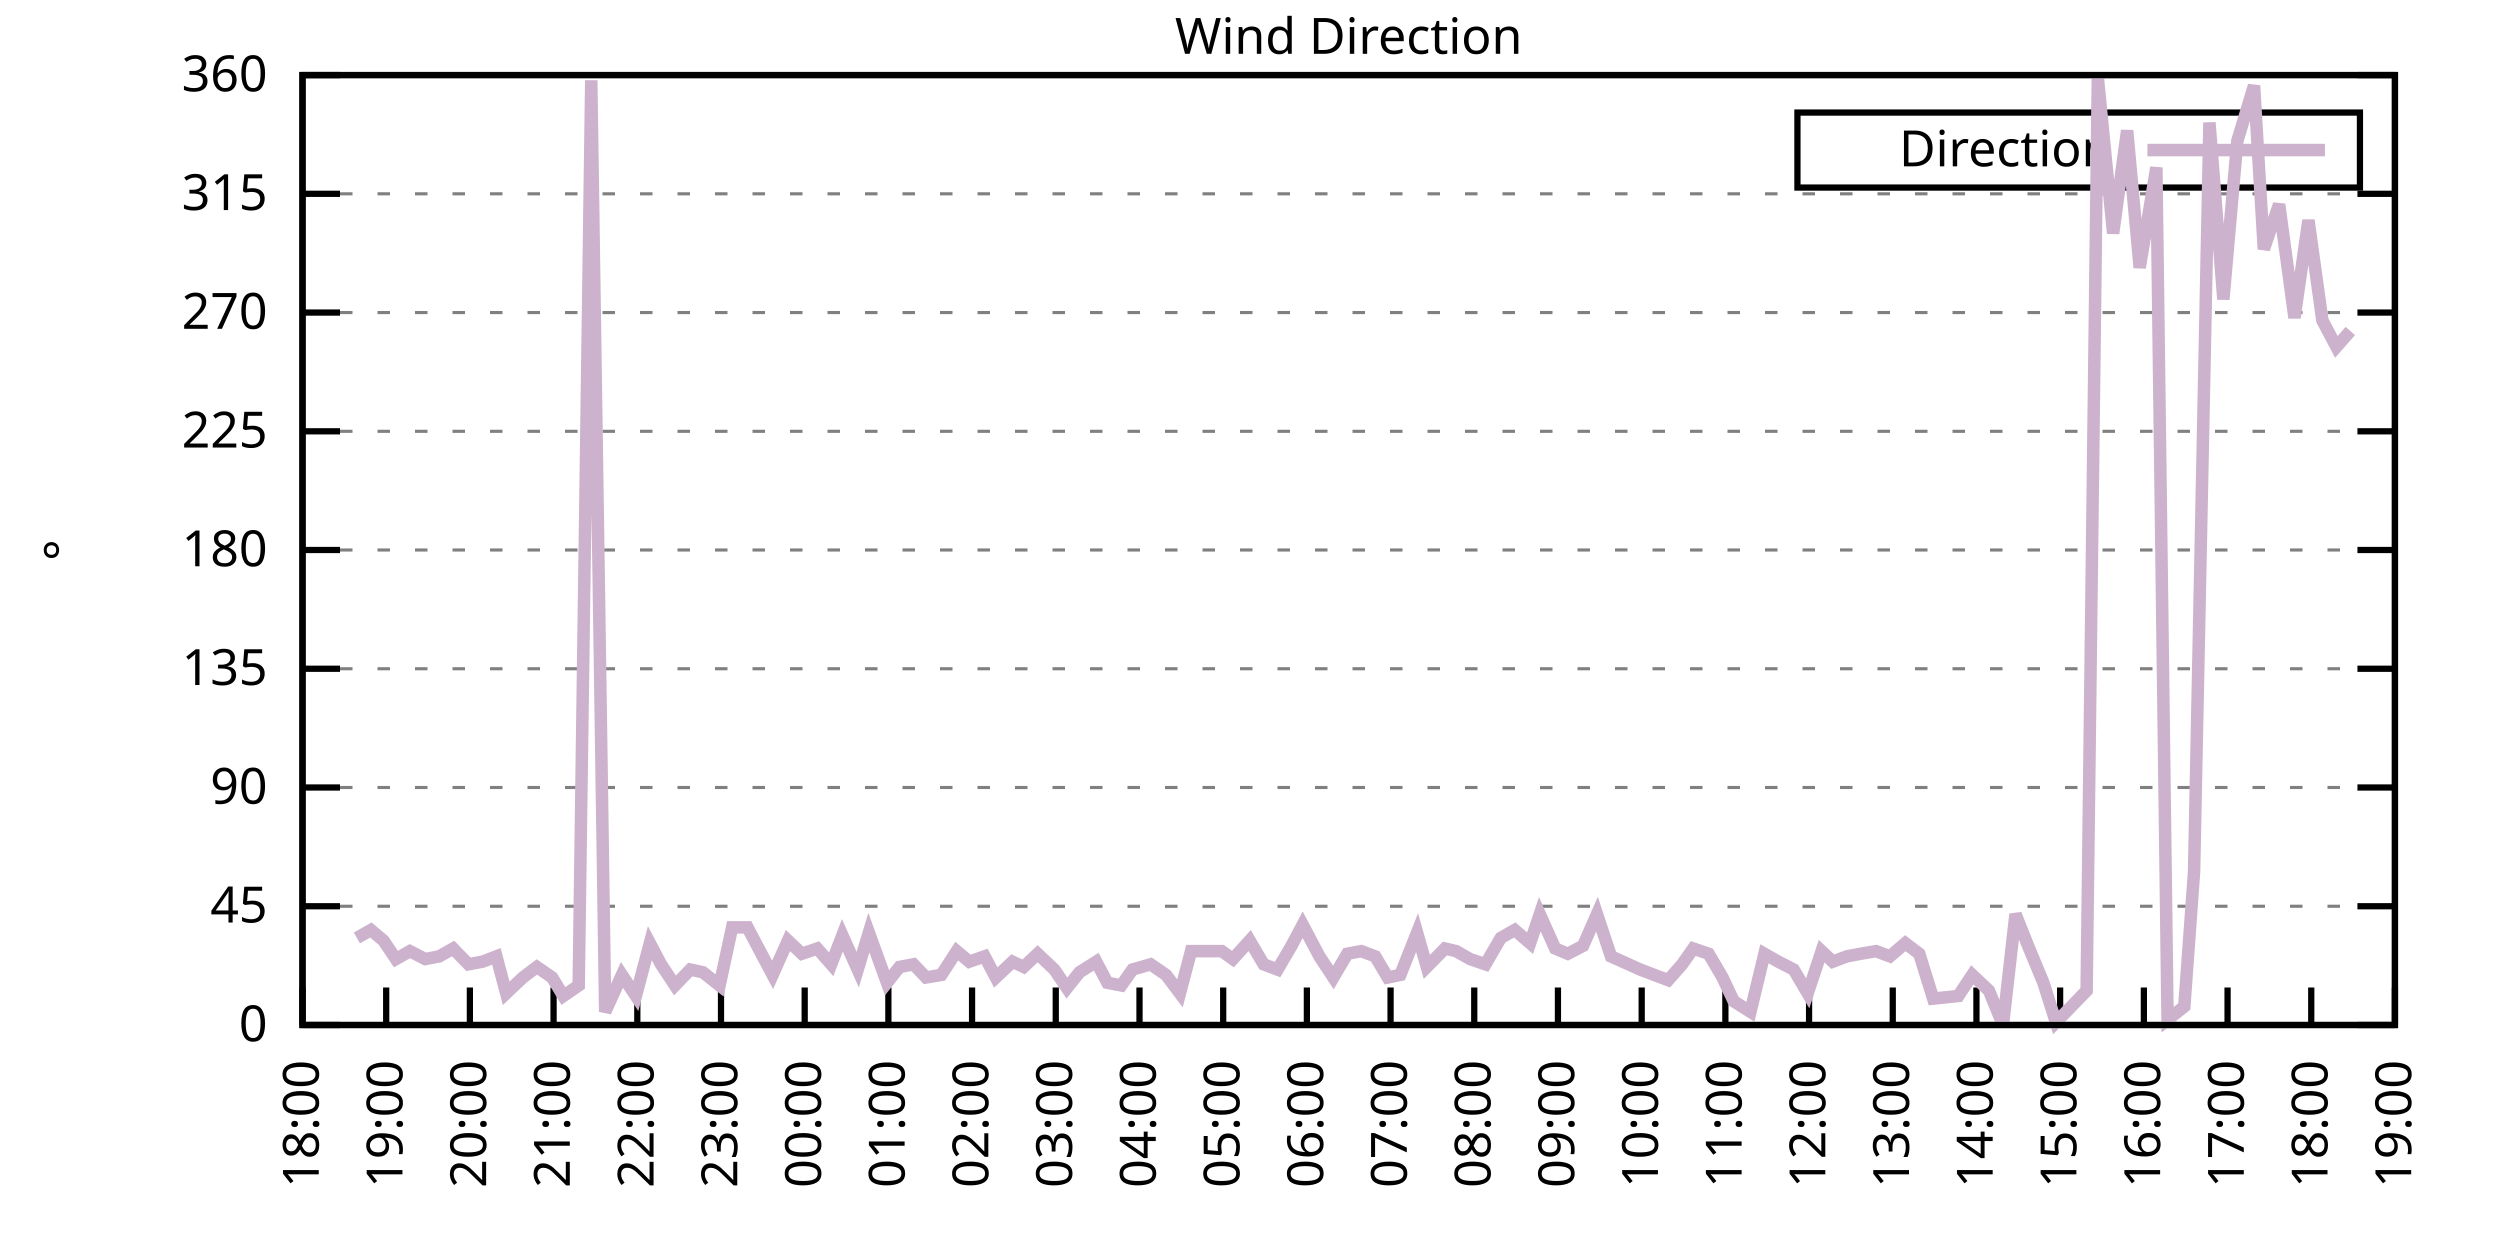
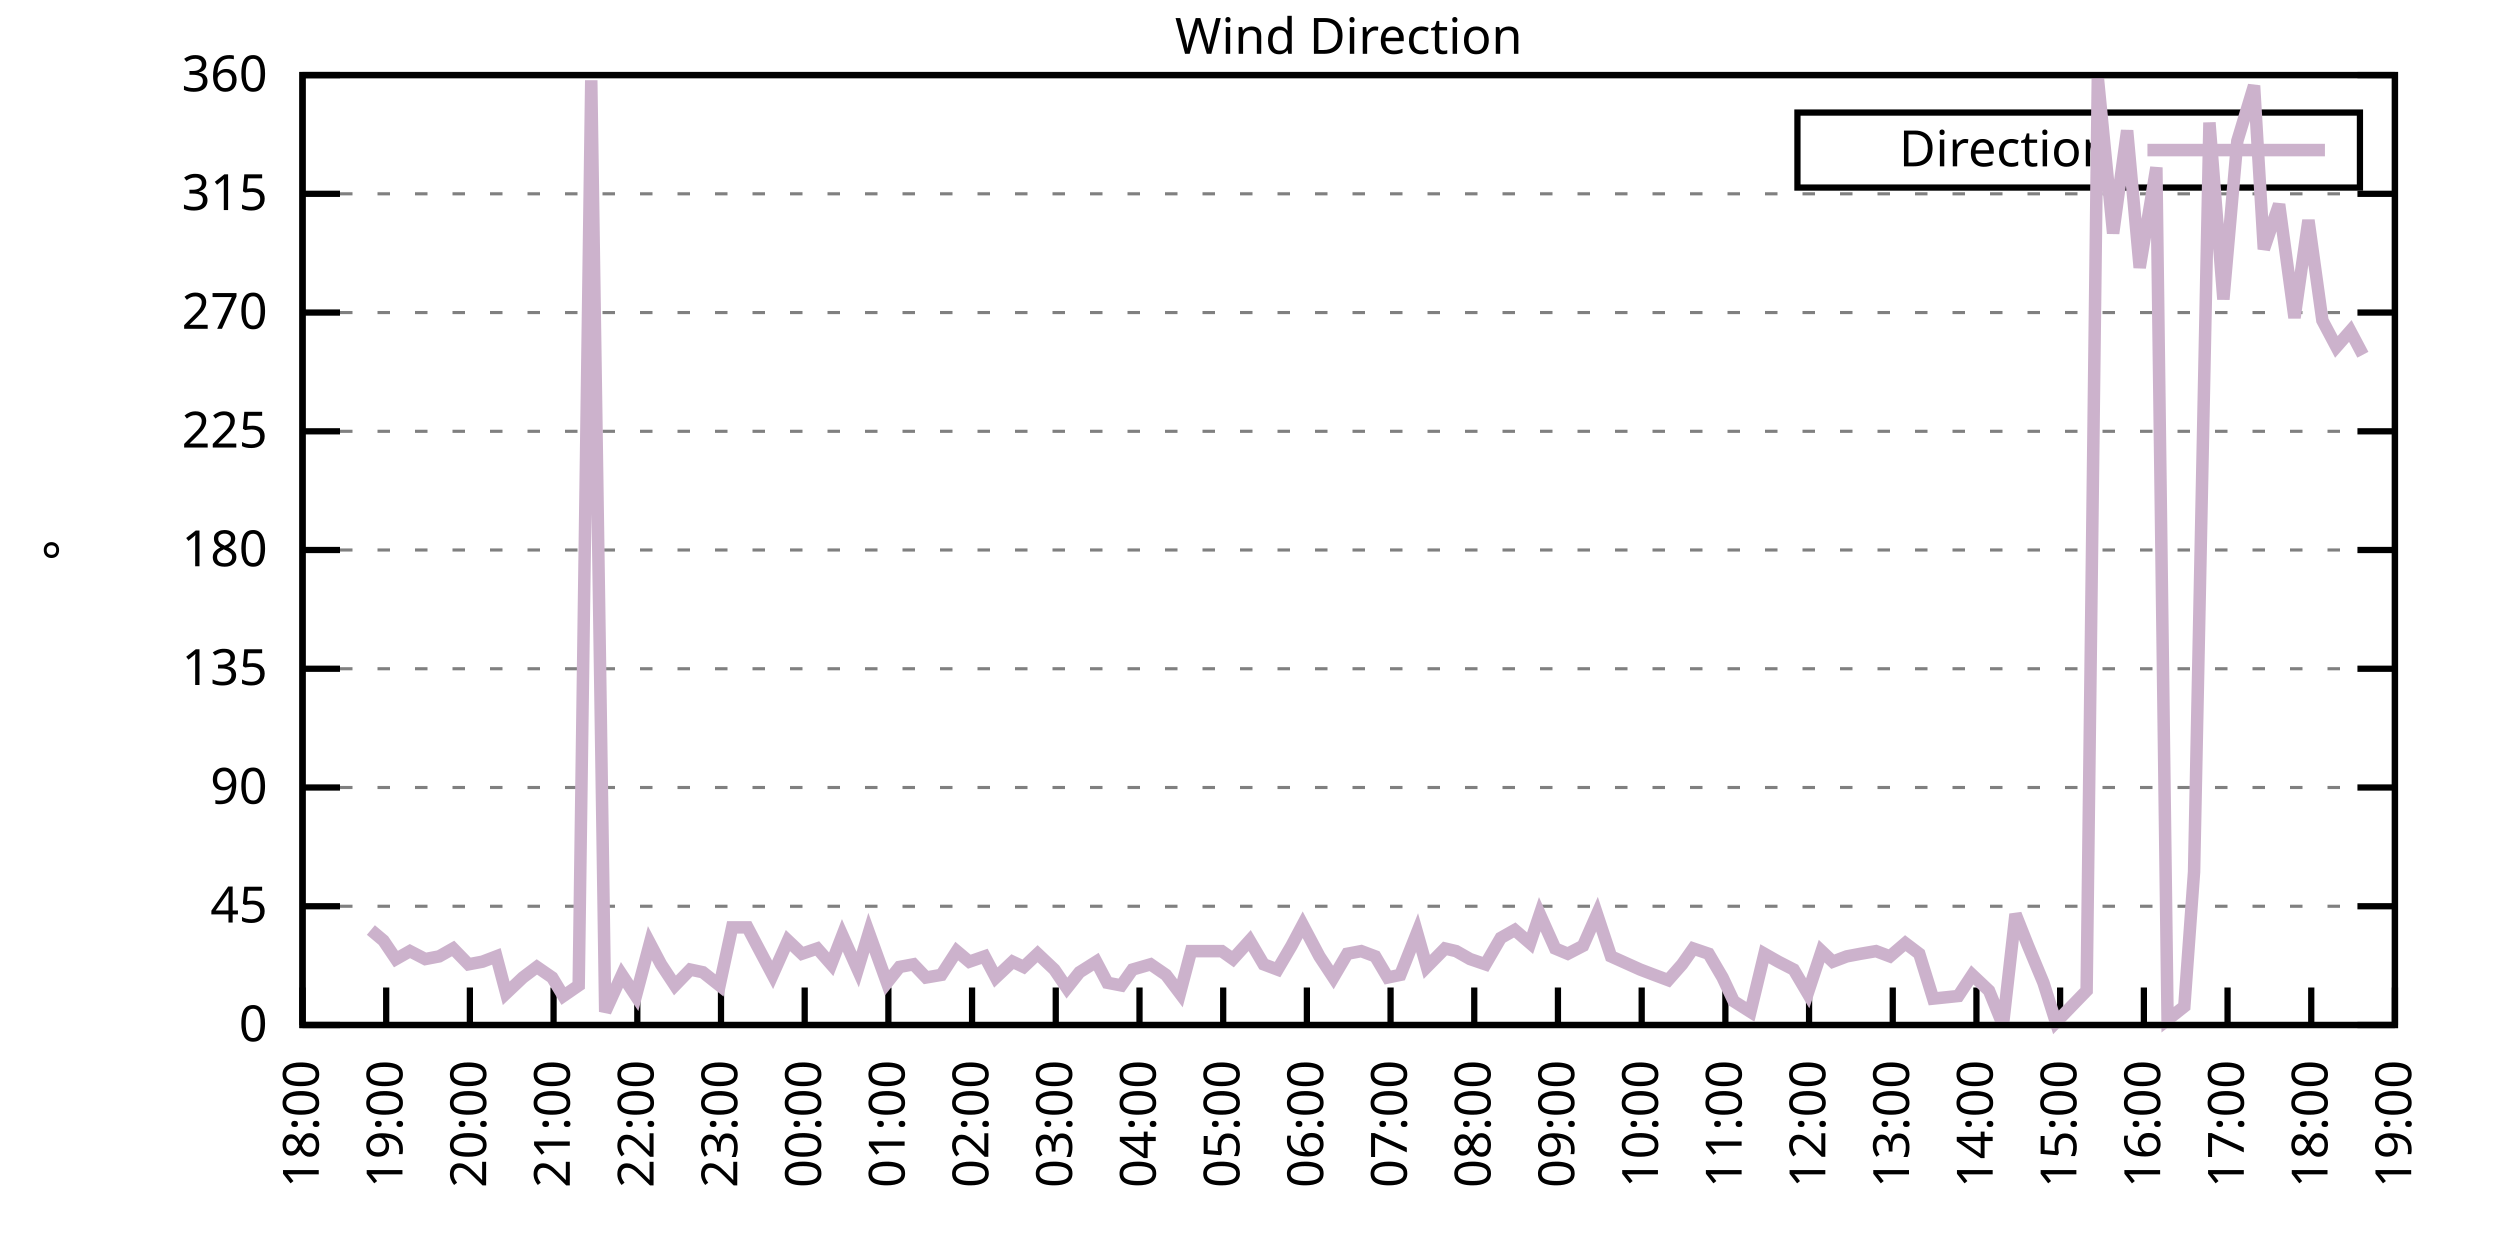
<svg xmlns="http://www.w3.org/2000/svg" xmlns:xlink="http://www.w3.org/1999/xlink" width="400" height="200" viewBox="0 0 400 200">
  <g id="gnuplot_canvas">
    <rect x="0" y="0" width="400" height="200" fill="none" />
    <defs>
      <circle id="gpDot" r="0.5" stroke-width="0.5" stroke="currentColor" />
      <path id="gpPt0" stroke-width="0.333" stroke="currentColor" d="M-1,0 h2 M0,-1 v2" />
      <path id="gpPt1" stroke-width="0.333" stroke="currentColor" d="M-1,-1 L1,1 M1,-1 L-1,1" />
      <path id="gpPt2" stroke-width="0.333" stroke="currentColor" d="M-1,0 L1,0 M0,-1 L0,1 M-1,-1 L1,1 M-1,1 L1,-1" />
      <rect id="gpPt3" stroke-width="0.333" stroke="currentColor" x="-1" y="-1" width="2" height="2" />
      <rect id="gpPt4" stroke-width="0.333" stroke="currentColor" fill="currentColor" x="-1" y="-1" width="2" height="2" />
      <circle id="gpPt5" stroke-width="0.333" stroke="currentColor" cx="0" cy="0" r="1" />
      <use xlink:href="#gpPt5" id="gpPt6" fill="currentColor" stroke="none" />
      <path id="gpPt7" stroke-width="0.333" stroke="currentColor" d="M0,-1.33 L-1.33,0.67 L1.33,0.67 z" />
      <use xlink:href="#gpPt7" id="gpPt8" fill="currentColor" stroke="none" />
      <use xlink:href="#gpPt7" id="gpPt9" stroke="currentColor" transform="rotate(180)" />
      <use xlink:href="#gpPt9" id="gpPt10" fill="currentColor" stroke="none" />
      <use xlink:href="#gpPt3" id="gpPt11" stroke="currentColor" transform="rotate(45)" />
      <use xlink:href="#gpPt11" id="gpPt12" fill="currentColor" stroke="none" />
      <path id="gpPt13" stroke-width="0.333" stroke="currentColor" d="M0,1.330 L1.265,0.411 L0.782,-1.067 L-0.782,-1.076 L-1.265,0.411 z" />
      <use xlink:href="#gpPt13" id="gpPt14" fill="currentColor" stroke="none" />
      <filter id="textbox" filterUnits="objectBoundingBox" x="0" y="0" height="1" width="1">
        <feFlood flood-color="white" flood-opacity="1" result="bgnd" />
        <feComposite in="SourceGraphic" in2="bgnd" operator="atop" />
      </filter>
      <filter id="greybox" filterUnits="objectBoundingBox" x="0" y="0" height="1" width="1">
        <feFlood flood-color="lightgrey" flood-opacity="1" result="grey" />
        <feComposite in="SourceGraphic" in2="grey" operator="atop" />
      </filter>
    </defs>
    <g fill="none" color="white" stroke="currentColor" stroke-width="1.00" stroke-linecap="butt" stroke-linejoin="miter">
</g>
    <g fill="none" color="black" stroke="currentColor" stroke-width="1.00" stroke-linecap="butt" stroke-linejoin="miter">
      <g stroke="none" shape-rendering="crispEdges">
        <polygon fill="rgb(255, 255, 255)" points="48.40,164.00 383.18,164.00 383.18,12.02 48.40,12.02 " />
      </g>
    </g>
    <g fill="none" color="black" stroke="currentColor" stroke-width="1.00" stroke-linecap="butt" stroke-linejoin="miter">
</g>
    <g fill="none" color="black" stroke="black" stroke-width="0.50" stroke-linecap="butt" stroke-linejoin="miter">
</g>
    <g fill="none" color="gray" stroke="currentColor" stroke-width="0.50" stroke-linecap="butt" stroke-linejoin="miter">
      <path stroke="gray" stroke-dasharray="2,4" class="gridline" d="M48.40,164.00 L383.19,164.00  " />
    </g>
    <g fill="none" color="gray" stroke="gray" stroke-width="1.00" stroke-linecap="butt" stroke-linejoin="miter">
</g>
    <g fill="none" color="black" stroke="currentColor" stroke-width="1.00" stroke-linecap="butt" stroke-linejoin="miter">
      <path stroke="black" d="M48.40,164.00 L54.40,164.00 M383.19,164.00 L377.19,164.00  " />
      <g transform="translate(42.80,166.60)" stroke="none" fill="black" font-family="Sans" font-size="8.00" text-anchor="end">
        <text>
          <tspan font-family="Sans"> 0</tspan>
        </text>
      </g>
    </g>
    <g fill="none" color="black" stroke="currentColor" stroke-width="1.00" stroke-linecap="butt" stroke-linejoin="miter">
</g>
    <g fill="none" color="black" stroke="black" stroke-width="0.50" stroke-linecap="butt" stroke-linejoin="miter">
</g>
    <g fill="none" color="gray" stroke="currentColor" stroke-width="0.50" stroke-linecap="butt" stroke-linejoin="miter">
      <path stroke="gray" stroke-dasharray="2,4" class="gridline" d="M48.40,145.00 L383.19,145.00  " />
    </g>
    <g fill="none" color="gray" stroke="gray" stroke-width="1.00" stroke-linecap="butt" stroke-linejoin="miter">
</g>
    <g fill="none" color="black" stroke="currentColor" stroke-width="1.00" stroke-linecap="butt" stroke-linejoin="miter">
      <path stroke="black" d="M48.40,145.00 L54.40,145.00 M383.19,145.00 L377.19,145.00  " />
      <g transform="translate(42.80,147.60)" stroke="none" fill="black" font-family="Sans" font-size="8.00" text-anchor="end">
        <text>
          <tspan font-family="Sans"> 45</tspan>
        </text>
      </g>
    </g>
    <g fill="none" color="black" stroke="currentColor" stroke-width="1.00" stroke-linecap="butt" stroke-linejoin="miter">
</g>
    <g fill="none" color="black" stroke="black" stroke-width="0.50" stroke-linecap="butt" stroke-linejoin="miter">
</g>
    <g fill="none" color="gray" stroke="currentColor" stroke-width="0.50" stroke-linecap="butt" stroke-linejoin="miter">
      <path stroke="gray" stroke-dasharray="2,4" class="gridline" d="M48.40,126.00 L383.19,126.00  " />
    </g>
    <g fill="none" color="gray" stroke="gray" stroke-width="1.00" stroke-linecap="butt" stroke-linejoin="miter">
</g>
    <g fill="none" color="black" stroke="currentColor" stroke-width="1.00" stroke-linecap="butt" stroke-linejoin="miter">
      <path stroke="black" d="M48.40,126.00 L54.40,126.00 M383.19,126.00 L377.19,126.00  " />
      <g transform="translate(42.80,128.60)" stroke="none" fill="black" font-family="Sans" font-size="8.00" text-anchor="end">
        <text>
          <tspan font-family="Sans"> 90</tspan>
        </text>
      </g>
    </g>
    <g fill="none" color="black" stroke="currentColor" stroke-width="1.00" stroke-linecap="butt" stroke-linejoin="miter">
</g>
    <g fill="none" color="black" stroke="black" stroke-width="0.50" stroke-linecap="butt" stroke-linejoin="miter">
</g>
    <g fill="none" color="gray" stroke="currentColor" stroke-width="0.50" stroke-linecap="butt" stroke-linejoin="miter">
      <path stroke="gray" stroke-dasharray="2,4" class="gridline" d="M48.40,107.00 L383.19,107.00  " />
    </g>
    <g fill="none" color="gray" stroke="gray" stroke-width="1.00" stroke-linecap="butt" stroke-linejoin="miter">
</g>
    <g fill="none" color="black" stroke="currentColor" stroke-width="1.00" stroke-linecap="butt" stroke-linejoin="miter">
      <path stroke="black" d="M48.40,107.00 L54.40,107.00 M383.19,107.00 L377.19,107.00  " />
      <g transform="translate(42.80,109.60)" stroke="none" fill="black" font-family="Sans" font-size="8.00" text-anchor="end">
        <text>
          <tspan font-family="Sans"> 135</tspan>
        </text>
      </g>
    </g>
    <g fill="none" color="black" stroke="currentColor" stroke-width="1.00" stroke-linecap="butt" stroke-linejoin="miter">
</g>
    <g fill="none" color="black" stroke="black" stroke-width="0.50" stroke-linecap="butt" stroke-linejoin="miter">
</g>
    <g fill="none" color="gray" stroke="currentColor" stroke-width="0.50" stroke-linecap="butt" stroke-linejoin="miter">
      <path stroke="gray" stroke-dasharray="2,4" class="gridline" d="M48.40,88.00 L383.19,88.00  " />
    </g>
    <g fill="none" color="gray" stroke="gray" stroke-width="1.00" stroke-linecap="butt" stroke-linejoin="miter">
</g>
    <g fill="none" color="black" stroke="currentColor" stroke-width="1.00" stroke-linecap="butt" stroke-linejoin="miter">
      <path stroke="black" d="M48.40,88.00 L54.40,88.00 M383.19,88.00 L377.19,88.00  " />
      <g transform="translate(42.80,90.60)" stroke="none" fill="black" font-family="Sans" font-size="8.00" text-anchor="end">
        <text>
          <tspan font-family="Sans"> 180</tspan>
        </text>
      </g>
    </g>
    <g fill="none" color="black" stroke="currentColor" stroke-width="1.00" stroke-linecap="butt" stroke-linejoin="miter">
</g>
    <g fill="none" color="black" stroke="black" stroke-width="0.50" stroke-linecap="butt" stroke-linejoin="miter">
</g>
    <g fill="none" color="gray" stroke="currentColor" stroke-width="0.50" stroke-linecap="butt" stroke-linejoin="miter">
      <path stroke="gray" stroke-dasharray="2,4" class="gridline" d="M48.40,69.01 L383.19,69.01  " />
    </g>
    <g fill="none" color="gray" stroke="gray" stroke-width="1.00" stroke-linecap="butt" stroke-linejoin="miter">
</g>
    <g fill="none" color="black" stroke="currentColor" stroke-width="1.00" stroke-linecap="butt" stroke-linejoin="miter">
      <path stroke="black" d="M48.40,69.01 L54.40,69.01 M383.19,69.01 L377.19,69.01  " />
      <g transform="translate(42.80,71.61)" stroke="none" fill="black" font-family="Sans" font-size="8.00" text-anchor="end">
        <text>
          <tspan font-family="Sans"> 225</tspan>
        </text>
      </g>
    </g>
    <g fill="none" color="black" stroke="currentColor" stroke-width="1.00" stroke-linecap="butt" stroke-linejoin="miter">
</g>
    <g fill="none" color="black" stroke="black" stroke-width="0.50" stroke-linecap="butt" stroke-linejoin="miter">
</g>
    <g fill="none" color="gray" stroke="currentColor" stroke-width="0.50" stroke-linecap="butt" stroke-linejoin="miter">
      <path stroke="gray" stroke-dasharray="2,4" class="gridline" d="M48.40,50.01 L383.19,50.01  " />
    </g>
    <g fill="none" color="gray" stroke="gray" stroke-width="1.00" stroke-linecap="butt" stroke-linejoin="miter">
</g>
    <g fill="none" color="black" stroke="currentColor" stroke-width="1.00" stroke-linecap="butt" stroke-linejoin="miter">
      <path stroke="black" d="M48.40,50.01 L54.40,50.01 M383.19,50.01 L377.19,50.01  " />
      <g transform="translate(42.80,52.61)" stroke="none" fill="black" font-family="Sans" font-size="8.00" text-anchor="end">
        <text>
          <tspan font-family="Sans"> 270</tspan>
        </text>
      </g>
    </g>
    <g fill="none" color="black" stroke="currentColor" stroke-width="1.00" stroke-linecap="butt" stroke-linejoin="miter">
</g>
    <g fill="none" color="black" stroke="black" stroke-width="0.50" stroke-linecap="butt" stroke-linejoin="miter">
</g>
    <g fill="none" color="gray" stroke="currentColor" stroke-width="0.50" stroke-linecap="butt" stroke-linejoin="miter">
      <path stroke="gray" stroke-dasharray="2,4" class="gridline" d="M48.40,31.01 L383.19,31.01  " />
    </g>
    <g fill="none" color="gray" stroke="gray" stroke-width="1.00" stroke-linecap="butt" stroke-linejoin="miter">
</g>
    <g fill="none" color="black" stroke="currentColor" stroke-width="1.00" stroke-linecap="butt" stroke-linejoin="miter">
      <path stroke="black" d="M48.40,31.01 L54.40,31.01 M383.19,31.01 L377.19,31.01  " />
      <g transform="translate(42.80,33.61)" stroke="none" fill="black" font-family="Sans" font-size="8.00" text-anchor="end">
        <text>
          <tspan font-family="Sans"> 315</tspan>
        </text>
      </g>
    </g>
    <g fill="none" color="black" stroke="currentColor" stroke-width="1.00" stroke-linecap="butt" stroke-linejoin="miter">
</g>
    <g fill="none" color="black" stroke="black" stroke-width="0.50" stroke-linecap="butt" stroke-linejoin="miter">
</g>
    <g fill="none" color="gray" stroke="currentColor" stroke-width="0.50" stroke-linecap="butt" stroke-linejoin="miter">
      <path stroke="gray" stroke-dasharray="2,4" class="gridline" d="M48.40,12.01 L383.19,12.01  " />
    </g>
    <g fill="none" color="gray" stroke="gray" stroke-width="1.00" stroke-linecap="butt" stroke-linejoin="miter">
</g>
    <g fill="none" color="black" stroke="currentColor" stroke-width="1.00" stroke-linecap="butt" stroke-linejoin="miter">
      <path stroke="black" d="M48.40,12.01 L54.40,12.01 M383.19,12.01 L377.19,12.01  " />
      <g transform="translate(42.80,14.61)" stroke="none" fill="black" font-family="Sans" font-size="8.00" text-anchor="end">
        <text>
          <tspan font-family="Sans"> 360</tspan>
        </text>
      </g>
    </g>
    <g fill="none" color="black" stroke="currentColor" stroke-width="1.00" stroke-linecap="butt" stroke-linejoin="miter">
      <path stroke="black" d="M48.40,164.00 L48.40,158.00  " />
      <g transform="translate(51.00,169.60) rotate(270.00)" stroke="none" fill="black" font-family="Sans" font-size="8.00" text-anchor="end">
        <text>
          <tspan font-family="Sans">18:00</tspan>
        </text>
      </g>
    </g>
    <g fill="none" color="black" stroke="currentColor" stroke-width="1.00" stroke-linecap="butt" stroke-linejoin="miter">
      <path stroke="black" d="M61.79,164.00 L61.79,158.00  " />
      <g transform="translate(64.39,169.60) rotate(270.00)" stroke="none" fill="black" font-family="Sans" font-size="8.00" text-anchor="end">
        <text>
          <tspan font-family="Sans">19:00</tspan>
        </text>
      </g>
    </g>
    <g fill="none" color="black" stroke="currentColor" stroke-width="1.00" stroke-linecap="butt" stroke-linejoin="miter">
      <path stroke="black" d="M75.18,164.00 L75.18,158.00  " />
      <g transform="translate(77.78,169.60) rotate(270.00)" stroke="none" fill="black" font-family="Sans" font-size="8.00" text-anchor="end">
        <text>
          <tspan font-family="Sans">20:00</tspan>
        </text>
      </g>
    </g>
    <g fill="none" color="black" stroke="currentColor" stroke-width="1.00" stroke-linecap="butt" stroke-linejoin="miter">
      <path stroke="black" d="M88.57,164.00 L88.57,158.00  " />
      <g transform="translate(91.17,169.60) rotate(270.00)" stroke="none" fill="black" font-family="Sans" font-size="8.00" text-anchor="end">
        <text>
          <tspan font-family="Sans">21:00</tspan>
        </text>
      </g>
    </g>
    <g fill="none" color="black" stroke="currentColor" stroke-width="1.00" stroke-linecap="butt" stroke-linejoin="miter">
      <path stroke="black" d="M101.97,164.00 L101.97,158.00  " />
      <g transform="translate(104.57,169.60) rotate(270.00)" stroke="none" fill="black" font-family="Sans" font-size="8.00" text-anchor="end">
        <text>
          <tspan font-family="Sans">22:00</tspan>
        </text>
      </g>
    </g>
    <g fill="none" color="black" stroke="currentColor" stroke-width="1.00" stroke-linecap="butt" stroke-linejoin="miter">
      <path stroke="black" d="M115.36,164.00 L115.36,158.00  " />
      <g transform="translate(117.96,169.60) rotate(270.00)" stroke="none" fill="black" font-family="Sans" font-size="8.00" text-anchor="end">
        <text>
          <tspan font-family="Sans">23:00</tspan>
        </text>
      </g>
    </g>
    <g fill="none" color="black" stroke="currentColor" stroke-width="1.00" stroke-linecap="butt" stroke-linejoin="miter">
      <path stroke="black" d="M128.75,164.00 L128.75,158.00  " />
      <g transform="translate(131.35,169.60) rotate(270.00)" stroke="none" fill="black" font-family="Sans" font-size="8.00" text-anchor="end">
        <text>
          <tspan font-family="Sans">00:00</tspan>
        </text>
      </g>
    </g>
    <g fill="none" color="black" stroke="currentColor" stroke-width="1.00" stroke-linecap="butt" stroke-linejoin="miter">
      <path stroke="black" d="M142.14,164.00 L142.14,158.00  " />
      <g transform="translate(144.74,169.60) rotate(270.00)" stroke="none" fill="black" font-family="Sans" font-size="8.00" text-anchor="end">
        <text>
          <tspan font-family="Sans">01:00</tspan>
        </text>
      </g>
    </g>
    <g fill="none" color="black" stroke="currentColor" stroke-width="1.00" stroke-linecap="butt" stroke-linejoin="miter">
      <path stroke="black" d="M155.53,164.00 L155.53,158.00  " />
      <g transform="translate(158.13,169.60) rotate(270.00)" stroke="none" fill="black" font-family="Sans" font-size="8.00" text-anchor="end">
        <text>
          <tspan font-family="Sans">02:00</tspan>
        </text>
      </g>
    </g>
    <g fill="none" color="black" stroke="currentColor" stroke-width="1.00" stroke-linecap="butt" stroke-linejoin="miter">
      <path stroke="black" d="M168.92,164.00 L168.92,158.00  " />
      <g transform="translate(171.52,169.60) rotate(270.00)" stroke="none" fill="black" font-family="Sans" font-size="8.00" text-anchor="end">
        <text>
          <tspan font-family="Sans">03:00</tspan>
        </text>
      </g>
    </g>
    <g fill="none" color="black" stroke="currentColor" stroke-width="1.00" stroke-linecap="butt" stroke-linejoin="miter">
      <path stroke="black" d="M182.32,164.00 L182.32,158.00  " />
      <g transform="translate(184.92,169.60) rotate(270.00)" stroke="none" fill="black" font-family="Sans" font-size="8.00" text-anchor="end">
        <text>
          <tspan font-family="Sans">04:00</tspan>
        </text>
      </g>
    </g>
    <g fill="none" color="black" stroke="currentColor" stroke-width="1.00" stroke-linecap="butt" stroke-linejoin="miter">
      <path stroke="black" d="M195.71,164.00 L195.71,158.00  " />
      <g transform="translate(198.31,169.60) rotate(270.00)" stroke="none" fill="black" font-family="Sans" font-size="8.00" text-anchor="end">
        <text>
          <tspan font-family="Sans">05:00</tspan>
        </text>
      </g>
    </g>
    <g fill="none" color="black" stroke="currentColor" stroke-width="1.00" stroke-linecap="butt" stroke-linejoin="miter">
      <path stroke="black" d="M209.10,164.00 L209.10,158.00  " />
      <g transform="translate(211.70,169.60) rotate(270.00)" stroke="none" fill="black" font-family="Sans" font-size="8.00" text-anchor="end">
        <text>
          <tspan font-family="Sans">06:00</tspan>
        </text>
      </g>
    </g>
    <g fill="none" color="black" stroke="currentColor" stroke-width="1.00" stroke-linecap="butt" stroke-linejoin="miter">
      <path stroke="black" d="M222.49,164.00 L222.49,158.00  " />
      <g transform="translate(225.09,169.60) rotate(270.00)" stroke="none" fill="black" font-family="Sans" font-size="8.00" text-anchor="end">
        <text>
          <tspan font-family="Sans">07:00</tspan>
        </text>
      </g>
    </g>
    <g fill="none" color="black" stroke="currentColor" stroke-width="1.00" stroke-linecap="butt" stroke-linejoin="miter">
      <path stroke="black" d="M235.88,164.00 L235.88,158.00  " />
      <g transform="translate(238.48,169.60) rotate(270.00)" stroke="none" fill="black" font-family="Sans" font-size="8.00" text-anchor="end">
        <text>
          <tspan font-family="Sans">08:00</tspan>
        </text>
      </g>
    </g>
    <g fill="none" color="black" stroke="currentColor" stroke-width="1.00" stroke-linecap="butt" stroke-linejoin="miter">
      <path stroke="black" d="M249.27,164.00 L249.27,158.00  " />
      <g transform="translate(251.87,169.60) rotate(270.00)" stroke="none" fill="black" font-family="Sans" font-size="8.00" text-anchor="end">
        <text>
          <tspan font-family="Sans">09:00</tspan>
        </text>
      </g>
    </g>
    <g fill="none" color="black" stroke="currentColor" stroke-width="1.00" stroke-linecap="butt" stroke-linejoin="miter">
      <path stroke="black" d="M262.67,164.00 L262.67,158.00  " />
      <g transform="translate(265.27,169.60) rotate(270.00)" stroke="none" fill="black" font-family="Sans" font-size="8.00" text-anchor="end">
        <text>
          <tspan font-family="Sans">10:00</tspan>
        </text>
      </g>
    </g>
    <g fill="none" color="black" stroke="currentColor" stroke-width="1.00" stroke-linecap="butt" stroke-linejoin="miter">
      <path stroke="black" d="M276.06,164.00 L276.06,158.00  " />
      <g transform="translate(278.66,169.60) rotate(270.00)" stroke="none" fill="black" font-family="Sans" font-size="8.00" text-anchor="end">
        <text>
          <tspan font-family="Sans">11:00</tspan>
        </text>
      </g>
    </g>
    <g fill="none" color="black" stroke="currentColor" stroke-width="1.00" stroke-linecap="butt" stroke-linejoin="miter">
      <path stroke="black" d="M289.45,164.00 L289.45,158.00  " />
      <g transform="translate(292.05,169.60) rotate(270.00)" stroke="none" fill="black" font-family="Sans" font-size="8.00" text-anchor="end">
        <text>
          <tspan font-family="Sans">12:00</tspan>
        </text>
      </g>
    </g>
    <g fill="none" color="black" stroke="currentColor" stroke-width="1.00" stroke-linecap="butt" stroke-linejoin="miter">
      <path stroke="black" d="M302.84,164.00 L302.84,158.00  " />
      <g transform="translate(305.44,169.60) rotate(270.00)" stroke="none" fill="black" font-family="Sans" font-size="8.00" text-anchor="end">
        <text>
          <tspan font-family="Sans">13:00</tspan>
        </text>
      </g>
    </g>
    <g fill="none" color="black" stroke="currentColor" stroke-width="1.00" stroke-linecap="butt" stroke-linejoin="miter">
      <path stroke="black" d="M316.23,164.00 L316.23,158.00  " />
      <g transform="translate(318.83,169.60) rotate(270.00)" stroke="none" fill="black" font-family="Sans" font-size="8.00" text-anchor="end">
        <text>
          <tspan font-family="Sans">14:00</tspan>
        </text>
      </g>
    </g>
    <g fill="none" color="black" stroke="currentColor" stroke-width="1.00" stroke-linecap="butt" stroke-linejoin="miter">
      <path stroke="black" d="M329.62,164.00 L329.62,158.00  " />
      <g transform="translate(332.22,169.60) rotate(270.00)" stroke="none" fill="black" font-family="Sans" font-size="8.00" text-anchor="end">
        <text>
          <tspan font-family="Sans">15:00</tspan>
        </text>
      </g>
    </g>
    <g fill="none" color="black" stroke="currentColor" stroke-width="1.00" stroke-linecap="butt" stroke-linejoin="miter">
      <path stroke="black" d="M343.02,164.00 L343.02,158.00  " />
      <g transform="translate(345.62,169.60) rotate(270.00)" stroke="none" fill="black" font-family="Sans" font-size="8.00" text-anchor="end">
        <text>
          <tspan font-family="Sans">16:00</tspan>
        </text>
      </g>
    </g>
    <g fill="none" color="black" stroke="currentColor" stroke-width="1.00" stroke-linecap="butt" stroke-linejoin="miter">
      <path stroke="black" d="M356.41,164.00 L356.41,158.00  " />
      <g transform="translate(359.01,169.60) rotate(270.00)" stroke="none" fill="black" font-family="Sans" font-size="8.00" text-anchor="end">
        <text>
          <tspan font-family="Sans">17:00</tspan>
        </text>
      </g>
    </g>
    <g fill="none" color="black" stroke="currentColor" stroke-width="1.00" stroke-linecap="butt" stroke-linejoin="miter">
      <path stroke="black" d="M369.80,164.00 L369.80,158.00  " />
      <g transform="translate(372.40,169.60) rotate(270.00)" stroke="none" fill="black" font-family="Sans" font-size="8.00" text-anchor="end">
        <text>
          <tspan font-family="Sans">18:00</tspan>
        </text>
      </g>
    </g>
    <g fill="none" color="black" stroke="currentColor" stroke-width="1.00" stroke-linecap="butt" stroke-linejoin="miter">
      <path stroke="black" d="M383.19,164.00 L383.19,158.00  " />
      <g transform="translate(385.79,169.60) rotate(270.00)" stroke="none" fill="black" font-family="Sans" font-size="8.00" text-anchor="end">
        <text>
          <tspan font-family="Sans">19:00</tspan>
        </text>
      </g>
    </g>
    <g fill="none" color="black" stroke="currentColor" stroke-width="1.00" stroke-linecap="butt" stroke-linejoin="miter">
</g>
    <g fill="none" color="black" stroke="currentColor" stroke-width="1.00" stroke-linecap="butt" stroke-linejoin="miter">
      <path stroke="black" d="M48.40,12.01 L48.40,164.00 L383.19,164.00 L383.19,12.01 L48.40,12.01 Z  " />
    </g>
    <g fill="none" color="black" stroke="currentColor" stroke-width="1.00" stroke-linecap="butt" stroke-linejoin="miter">
</g>
    <g fill="none" color="black" stroke="currentColor" stroke-width="1.00" stroke-linecap="butt" stroke-linejoin="miter">
      <path stroke="black" d="M287.59,30.01 L287.59,18.01 L377.59,18.01 L377.59,30.01 L287.59,30.01 Z  " />
    </g>
    <g id="Wind_direction_plot_1">
      <g fill="none" color="white" stroke="black" stroke-width="2.00" stroke-linecap="butt" stroke-linejoin="miter">
</g>
      <g fill="none" color="black" stroke="currentColor" stroke-width="2.00" stroke-linecap="butt" stroke-linejoin="miter">
        <g transform="translate(337.99,26.61)" stroke="none" fill="black" font-family="Sans" font-size="8.00" text-anchor="end">
          <text>
            <tspan font-family="Sans">Direction</tspan>
          </text>
        </g>
      </g>
      <g fill="none" color="black" stroke="currentColor" stroke-width="2.00" stroke-linecap="butt" stroke-linejoin="miter">
-         <path stroke="rgb(204, 178, 204)" d="M343.59,24.01 L371.99,24.01 M57.10,150.07 L59.34,148.80 L61.35,150.49 L63.35,153.45 L65.59,152.18 L68.04,153.45   L70.27,153.02 L72.50,151.76 L74.96,154.29 L77.19,153.87 L79.42,153.02 L80.99,158.93 L83.66,156.40 L85.90,154.71   L88.35,156.40 L90.14,159.36 L92.59,157.67 L94.60,12.85 L96.83,161.89 L99.51,155.98 L101.74,159.36 L103.98,150.91   L105.76,154.29 L107.99,157.67 L110.45,155.13 L112.46,155.56 L115.13,157.67 L117.14,148.38 L119.60,148.38 L121.38,151.76   L123.62,155.98 L126.07,150.49 L128.30,152.60 L130.76,151.76 L132.99,154.29 L134.78,149.65 L137.23,155.13 L139.02,149.22   L141.92,157.24 L143.93,154.71 L146.16,154.29 L148.17,156.40 L150.62,155.98 L153.08,152.18 L155.09,153.87 L157.54,153.02   L159.33,156.40 L162.01,153.87 L163.79,154.71 L166.02,152.60 L168.70,155.13 L170.71,158.09 L172.72,155.56 L175.40,153.87   L177.18,157.24 L179.41,157.67 L181.20,155.13 L184.10,154.29 L186.56,155.98 L188.79,158.93 L190.57,152.18 L193.25,152.18   L195.48,152.18 L197.27,153.45 L199.95,150.49 L202.18,154.29 L204.41,155.13 L206.64,151.33 L208.43,147.96 L211.11,153.02   L213.34,156.40 L215.57,152.60 L217.80,152.18 L220.04,153.02 L222.04,156.40 L224.05,155.98 L226.73,149.22 L228.29,154.71   L231.20,151.76 L232.98,152.18 L235.21,153.45 L237.67,154.29 L240.12,150.07 L242.36,148.80 L244.81,150.91 L246.37,146.27   L248.83,151.76 L250.84,152.60 L253.29,151.33 L255.52,146.27 L257.76,153.02 L262.44,155.13 L264.67,155.98 L266.91,156.82   L269.14,154.29 L270.92,151.76 L273.38,152.60 L275.61,156.40 L277.40,160.20 L280.07,161.89 L282.31,152.60 L284.54,153.87   L286.99,155.13 L289.23,158.93 L291.46,152.18 L293.24,153.87 L295.48,153.02 L297.71,152.60 L300.16,152.18 L302.39,153.02   L304.85,150.91 L307.08,152.60 L309.31,159.78 L313.33,159.36 L315.56,155.98 L318.24,158.51 L320.47,164.00 L322.48,146.27   L324.49,151.33 L326.95,157.24 L328.95,163.58 L331.41,161.04 L333.86,158.51 L335.65,12.43 L338.10,37.34 L340.34,20.88   L342.35,42.83 L345.02,26.79 L346.81,163.16 L349.49,161.04 L351.05,139.51 L353.51,19.61 L355.74,47.90 L357.97,22.56   L360.65,13.70 L362.21,39.87 L364.66,32.70 L367.12,50.85 L369.35,35.23 L371.58,51.27 L373.82,55.50 L376.05,52.96    " />
+         <path stroke="rgb(204, 178, 204)" d="M343.59,24.01 L371.99,24.01 M59.34,148.80 L61.35,150.49 L63.35,153.45 L65.59,152.18 L68.04,153.45 L70.27,153.02   L72.50,151.76 L74.96,154.29 L77.19,153.87 L79.42,153.02 L80.99,158.93 L83.66,156.40 L85.90,154.71 L88.35,156.40   L90.14,159.36 L92.59,157.67 L94.60,12.85 L96.83,161.89 L99.51,155.98 L101.74,159.36 L103.98,150.91 L105.76,154.29   L107.99,157.67 L110.45,155.13 L112.46,155.56 L115.13,157.67 L117.14,148.38 L119.60,148.38 L121.38,151.76 L123.62,155.98   L126.07,150.49 L128.30,152.60 L130.76,151.76 L132.99,154.29 L134.78,149.65 L137.23,155.13 L139.02,149.22 L141.92,157.24   L143.93,154.71 L146.16,154.29 L148.17,156.40 L150.62,155.98 L153.08,152.18 L155.09,153.87 L157.54,153.02 L159.33,156.40   L162.01,153.87 L163.79,154.71 L166.02,152.60 L168.70,155.13 L170.71,158.09 L172.72,155.56 L175.40,153.87 L177.18,157.24   L179.41,157.67 L181.20,155.13 L184.10,154.29 L186.56,155.98 L188.79,158.93 L190.57,152.18 L193.25,152.18 L195.48,152.18   L197.27,153.45 L199.95,150.49 L202.18,154.29 L204.41,155.13 L206.64,151.33 L208.43,147.96 L211.11,153.02 L213.34,156.40   L215.57,152.60 L217.80,152.18 L220.04,153.02 L222.04,156.40 L224.05,155.98 L226.73,149.22 L228.29,154.71 L231.20,151.76   L232.98,152.18 L235.21,153.45 L237.67,154.29 L240.12,150.07 L242.36,148.80 L244.81,150.91 L246.37,146.27 L248.83,151.76   L250.84,152.60 L253.29,151.33 L255.52,146.27 L257.76,153.02 L262.44,155.13 L264.67,155.98 L266.91,156.82 L269.14,154.29   L270.92,151.76 L273.38,152.60 L275.61,156.40 L277.40,160.20 L280.07,161.89 L282.31,152.60 L284.54,153.87 L286.99,155.13   L289.23,158.93 L291.46,152.18 L293.24,153.87 L295.48,153.02 L297.71,152.60 L300.16,152.18 L302.39,153.02 L304.85,150.91   L307.08,152.60 L309.31,159.78 L313.33,159.36 L315.56,155.98 L318.24,158.51 L320.47,164.00 L322.48,146.27 L324.49,151.33   L326.95,157.24 L328.95,163.58 L331.41,161.04 L333.86,158.51 L335.65,12.43 L338.10,37.34 L340.34,20.88 L342.35,42.83   L345.02,26.79 L346.81,163.16 L349.49,161.04 L351.05,139.51 L353.51,19.61 L355.74,47.90 L357.97,22.56 L360.65,13.70   L362.21,39.87 L364.66,32.70 L367.12,50.85 L369.35,35.23 L371.58,51.27 L373.82,55.50 L376.05,52.96 L378.06,56.76    " />
      </g>
    </g>
    <g fill="none" color="black" stroke="currentColor" stroke-width="2.00" stroke-linecap="butt" stroke-linejoin="miter">
</g>
    <g fill="none" color="black" stroke="black" stroke-width="1.00" stroke-linecap="butt" stroke-linejoin="miter">
</g>
    <g fill="none" color="black" stroke="currentColor" stroke-width="1.00" stroke-linecap="butt" stroke-linejoin="miter">
      <path stroke="black" d="M48.40,12.01 L48.40,164.00 L383.19,164.00 L383.19,12.01 L48.40,12.01 Z  " />
      <g transform="translate(12.80,88.01) rotate(270.00)" stroke="none" fill="black" font-family="Sans" font-size="8.00" text-anchor="middle">
        <text>
          <tspan font-family="Sans">°</tspan>
        </text>
      </g>
    </g>
    <g fill="none" color="black" stroke="currentColor" stroke-width="1.00" stroke-linecap="butt" stroke-linejoin="miter">
</g>
    <g fill="none" color="black" stroke="currentColor" stroke-width="1.00" stroke-linecap="butt" stroke-linejoin="miter">
      <g transform="translate(215.79,8.61)" stroke="none" fill="black" font-family="Sans" font-size="8.00" text-anchor="middle">
        <text>
          <tspan font-family="Sans">Wind Direction</tspan>
        </text>
      </g>
    </g>
    <g fill="none" color="black" stroke="currentColor" stroke-width="1.00" stroke-linecap="butt" stroke-linejoin="miter">
</g>
  </g>
</svg>
